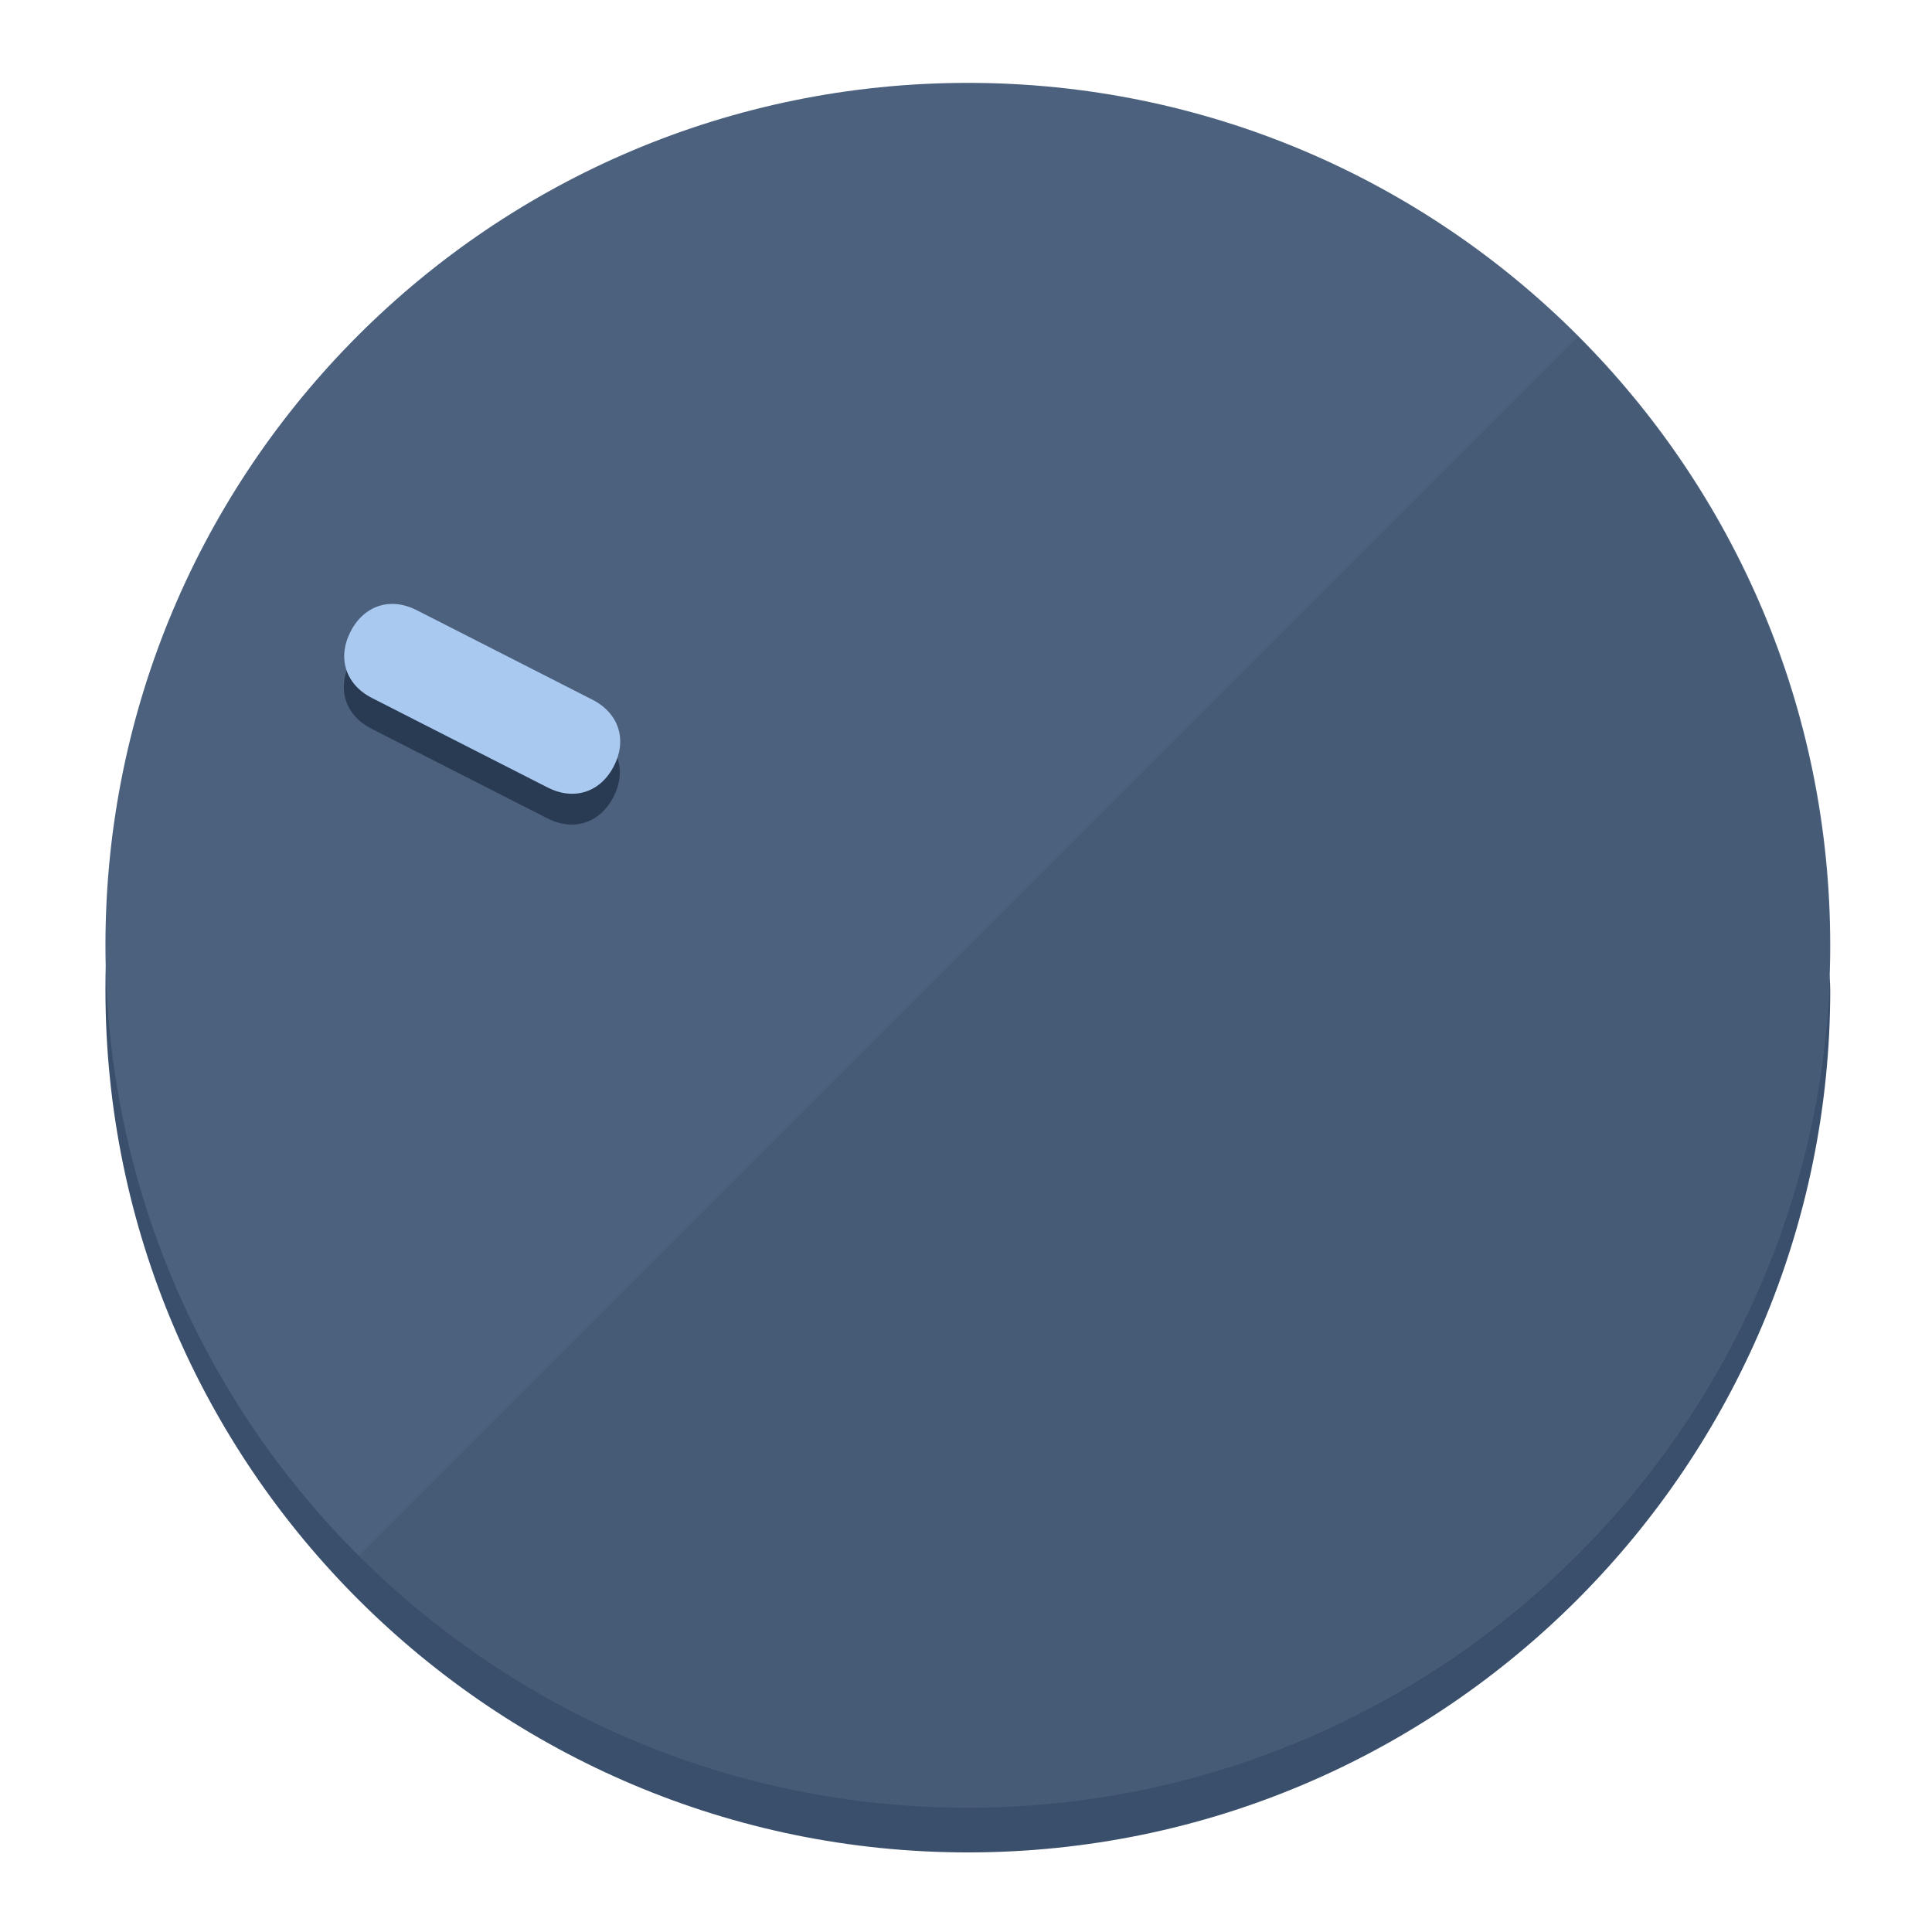
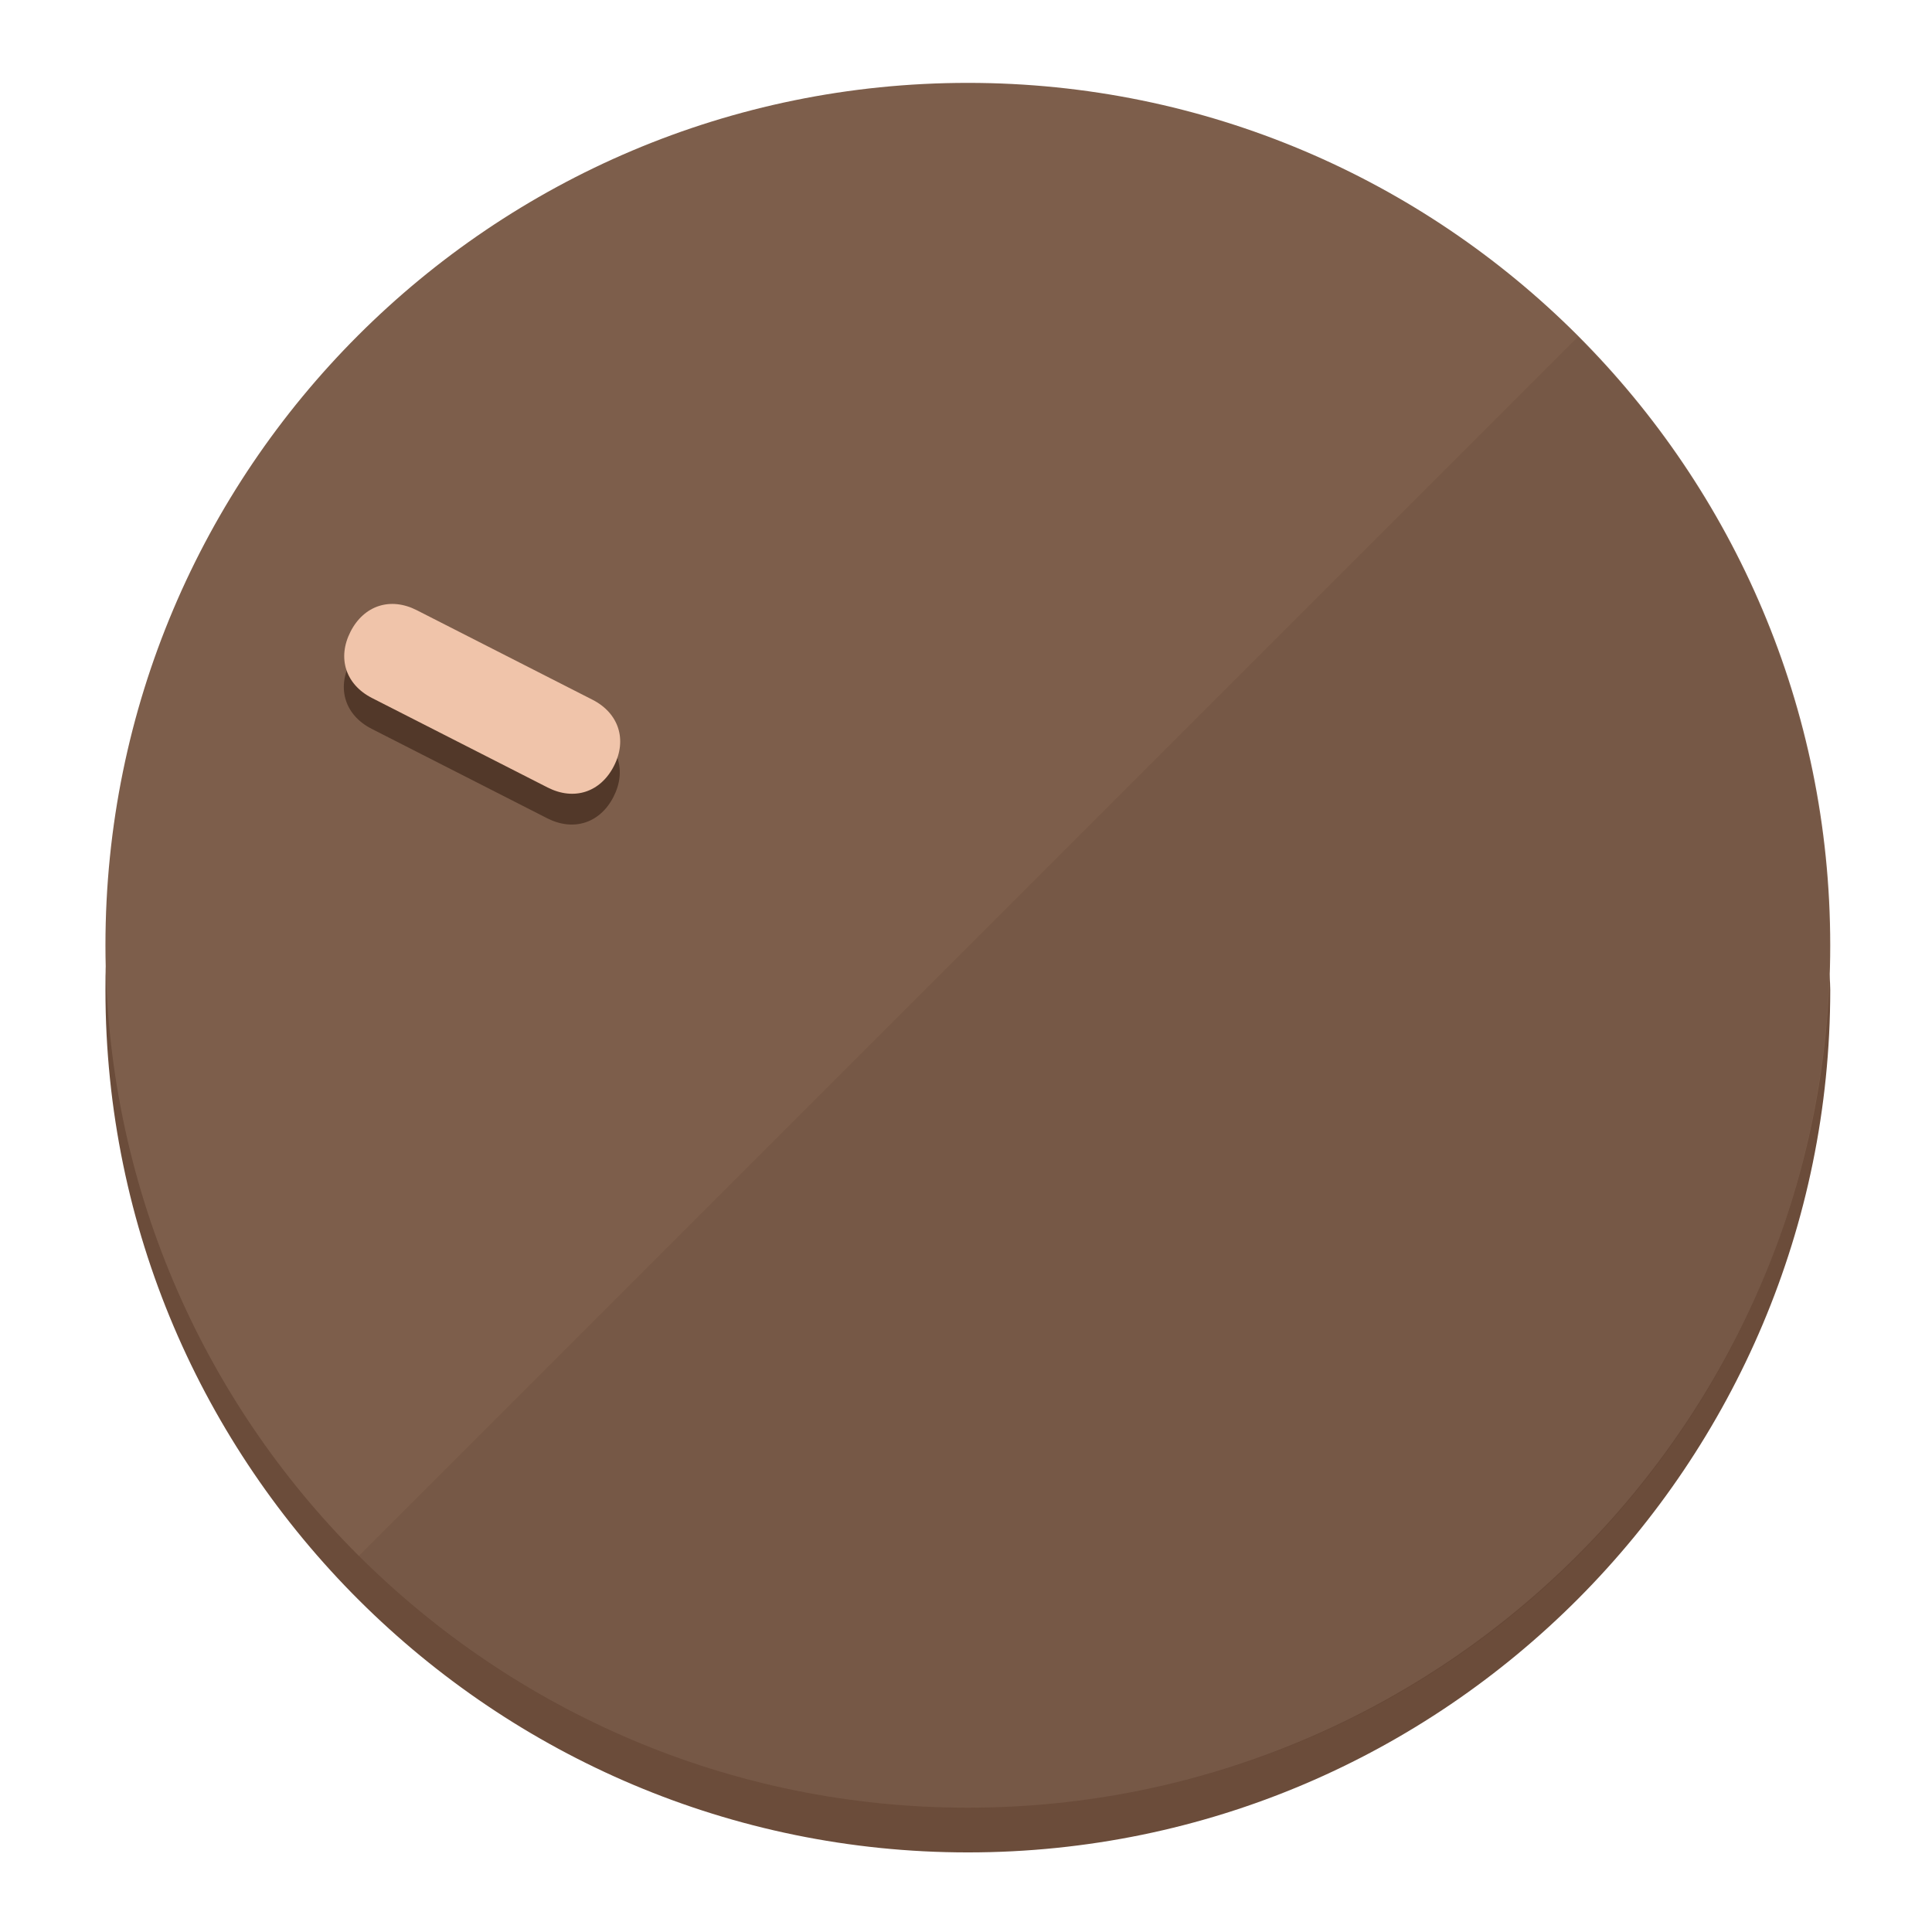
<svg xmlns="http://www.w3.org/2000/svg" height="120px" width="120px" version="1.1" id="Layer_1" viewBox="0 0 496.8 496.8" xml:space="preserve">
  <defs id="defs23" />
  <g id="g3158">
-     <path style="display:inline;fill:#3A4F6B;fill-opacity:1;stroke-width:1.584" d="m 248.875,445.92 c 116.582,0 212.89,-91.238 220.493,-205.286 0,5.069 1.267,8.87 1.267,13.939 0,121.651 -98.842,221.76 -221.76,221.76 -121.651,0 -221.76,-98.842 -221.76,-221.76 0,-5.069 0,-8.87 1.267,-13.939 7.603,114.048 103.91,205.286 220.493,205.286 z" id="path8" />
-     <circle style="display:inline;fill:#4B617D;fill-opacity:1;stroke-width:1.584" cx="248.875" cy="243.071" r="221.76" id="circle12" />
-     <path style="display:inline;fill:#293B52;fill-opacity:0.154;stroke-width:1.587" d="m 405.744,86.606 c 86.308,86.308 86.308,227.193 0,313.5 -86.308,86.308 -227.193,86.308 -313.5,0" id="path14" />
+     <path style="display:inline;fill:#6B4C3A;fill-opacity:1;stroke-width:1.584" d="m 248.875,445.92 c 116.582,0 212.89,-91.238 220.493,-205.286 0,5.069 1.267,8.87 1.267,13.939 0,121.651 -98.842,221.76 -221.76,221.76 -121.651,0 -221.76,-98.842 -221.76,-221.76 0,-5.069 0,-8.87 1.267,-13.939 7.603,114.048 103.91,205.286 220.493,205.286 z" id="path8" />
+     <circle style="display:inline;fill:#7D5E4B;fill-opacity:1;stroke-width:1.584" cx="248.875" cy="243.071" r="221.76" id="circle12" />
+     <path style="display:inline;fill:#523829;fill-opacity:0.154;stroke-width:1.587" d="m 405.744,86.606 c 86.308,86.308 86.308,227.193 0,313.5 -86.308,86.308 -227.193,86.308 -313.5,0" id="path14" />
  </g>
  <g id="g3198">
    <circle style="display:none;fill:#000000;fill-opacity:0;stroke-width:1.584" cx="-104.232" cy="331.97" r="221.76" id="circle12-3" transform="rotate(-63)" />
-     <path style="display:inline;fill:#293B52;fill-opacity:1;stroke-width:1.584" d="m 152.23,187.837 c 6.774,3.452 8.99,10.269 5.538,17.044 v 0 c -3.452,6.774 -10.269,8.99 -17.044,5.538 L 95.56,187.407 c -6.774,-3.452 -8.99,-10.269 -5.538,-17.044 v 0 c 3.452,-6.774 10.269,-8.99 17.044,-5.538 z" id="path3789" />
-     <path style="display:inline;fill:#AAC9F0;stroke-width:1.584" d="m 152.333,179.919 c 6.775,3.452 8.99,10.269 5.538,17.044 v 0 c -3.452,6.774 -10.269,8.99 -17.044,5.538 L 95.663,179.489 c -6.774,-3.452 -8.99,-10.269 -5.538,-17.044 v 0 c 3.452,-6.775 10.269,-8.99 17.044,-5.538 z" id="path915" />
+     <path style="display:inline;fill:#523829;fill-opacity:1;stroke-width:1.584" d="m 152.23,187.837 c 6.774,3.452 8.99,10.269 5.538,17.044 v 0 c -3.452,6.774 -10.269,8.99 -17.044,5.538 L 95.56,187.407 c -6.774,-3.452 -8.99,-10.269 -5.538,-17.044 v 0 c 3.452,-6.774 10.269,-8.99 17.044,-5.538 z" id="path3789" />
+     <path style="display:inline;fill:#F0C4AA;stroke-width:1.584" d="m 152.333,179.919 c 6.775,3.452 8.99,10.269 5.538,17.044 v 0 c -3.452,6.774 -10.269,8.99 -17.044,5.538 L 95.663,179.489 c -6.774,-3.452 -8.99,-10.269 -5.538,-17.044 v 0 c 3.452,-6.775 10.269,-8.99 17.044,-5.538 z" id="path915" />
  </g>
</svg>
